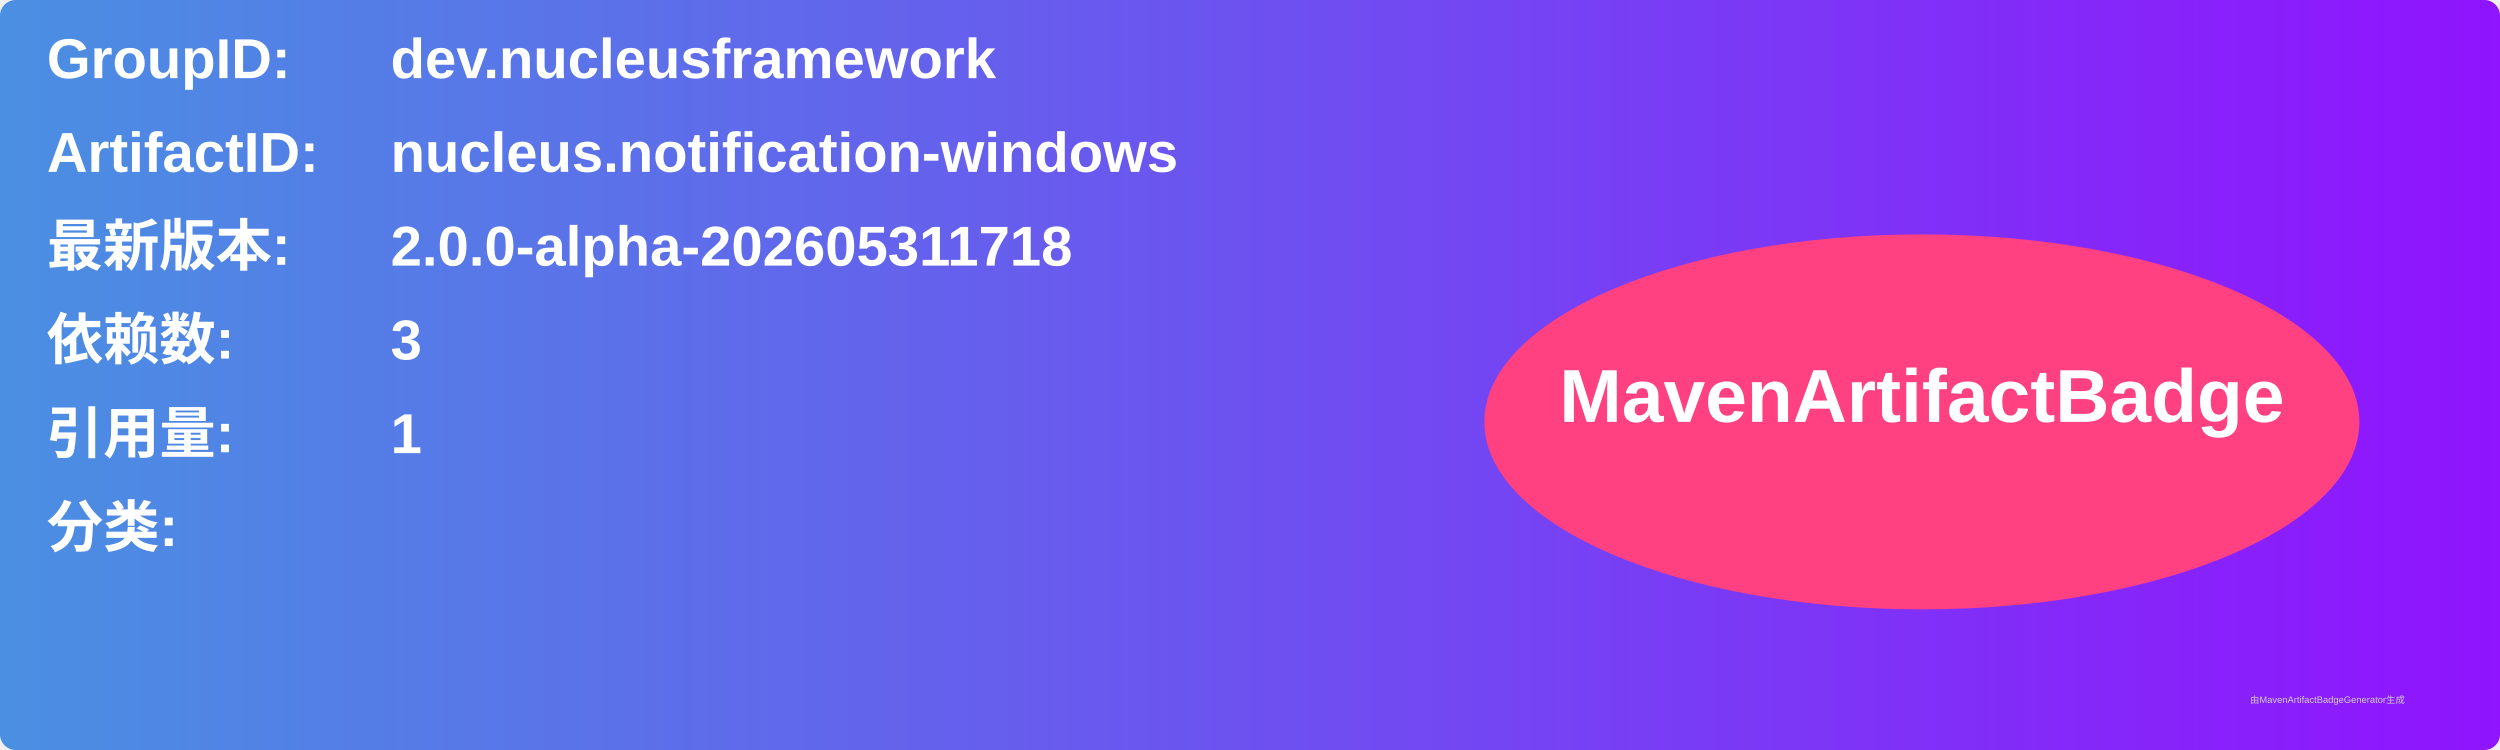
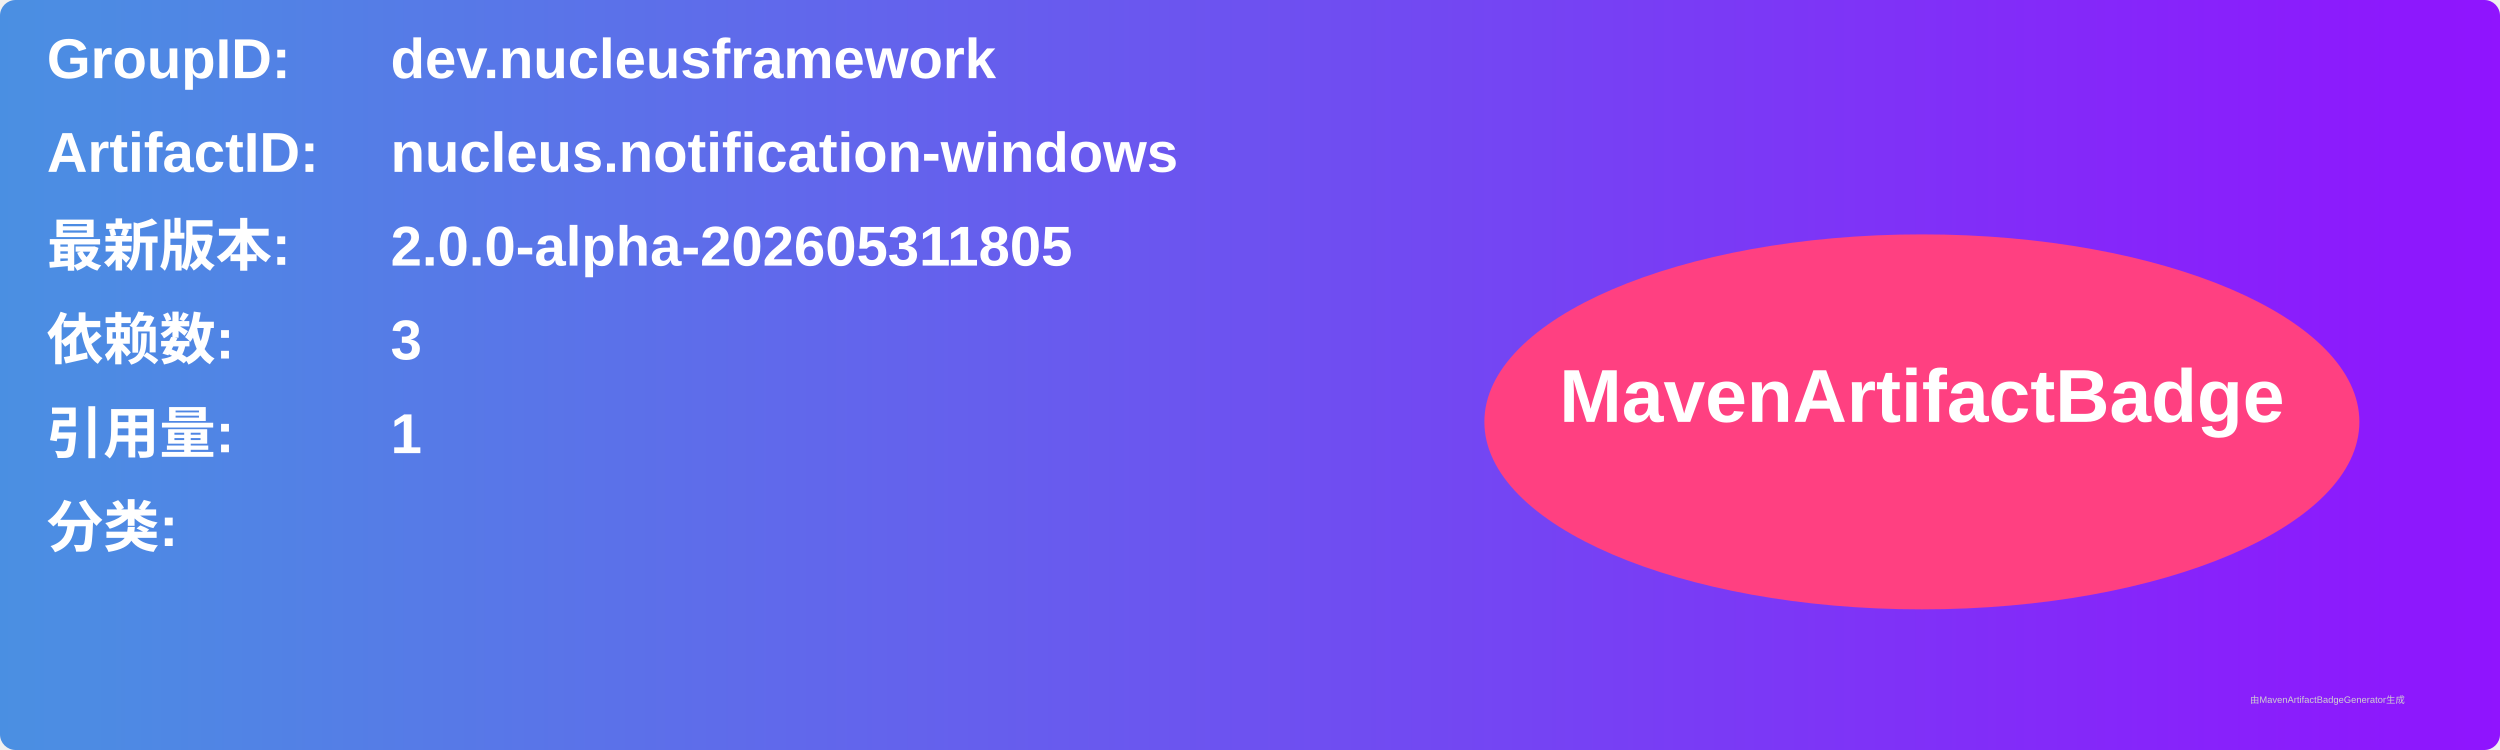
<svg xmlns="http://www.w3.org/2000/svg" width="800" height="240" viewBox="0 0 800 240">
  <linearGradient id="grad" x1="0%" y1="0%" x2="100%" y2="0%">
    <stop offset="0%" stop-color="#4a90e2" />
    <stop offset="100%" stop-color="#9013fe" />
  </linearGradient>
  <rect width="100%" height="100%" rx="5" ry="5" fill="url(#grad)" />
  <g transform="translate(15, 15)">
    <text x="0" y="10" font-family="Arial" font-size="18" fill="white" font-weight="bold" width="260">GroupID:</text>
    <text x="110" y="10" font-family="Arial" font-size="18" fill="white" font-weight="bold" width="460">dev.nucleusframework</text>
    <text x="0" y="40" font-family="Arial" font-size="18" fill="white" font-weight="bold" width="260">ArtifactID:</text>
    <text x="110" y="40" font-family="Arial" font-size="18" fill="white" font-weight="bold" width="460">nucleus.notification-windows</text>
    <text x="0" y="70" font-family="Arial" font-size="18" fill="white" font-weight="bold">最新版本:</text>
    <text x="110" y="70" font-family="Arial" font-size="18" fill="white" font-weight="bold">
-       <tspan font-weight="bold">2.0.0-alpha-202605311718</tspan>
+       <tspan font-weight="bold">2.0.0-alpha-202605311805</tspan>
    </text>
    <text x="0" y="100" font-family="Arial" font-size="18" fill="white" font-weight="bold">依赖数: </text>
    <text x="110" y="100" font-family="Arial" font-size="18" fill="white">
      <tspan font-weight="bold">3</tspan>
    </text>
    <text x="0" y="130" font-family="Arial" font-size="18" fill="white" font-weight="bold">引用量: </text>
    <text x="110" y="130" font-family="Arial" font-size="18" fill="white">
      <tspan font-weight="bold">1</tspan>
    </text>
    <text x="0" y="160" font-family="Arial" font-size="18" fill="white" font-weight="bold">分类:</text>
    <text x="10" y="190" font-family="Arial" font-size="10" fill="white">
      <tspan font-weight="bold" />
    </text>
    <ellipse cx="600" cy="120" rx="140" ry="60" fill="#ff4081" />
    <text x="600" y="120" text-anchor="middle" font-family="Arial" font-size="24" fill="white" font-weight="bold">MavenArtifactBadge</text>
  </g>
  <text x="720" y="225" font-family="Arial" font-size="3" fill="#d0d0d0">由MavenArtifactBadgeGenerator生成</text>
</svg>
